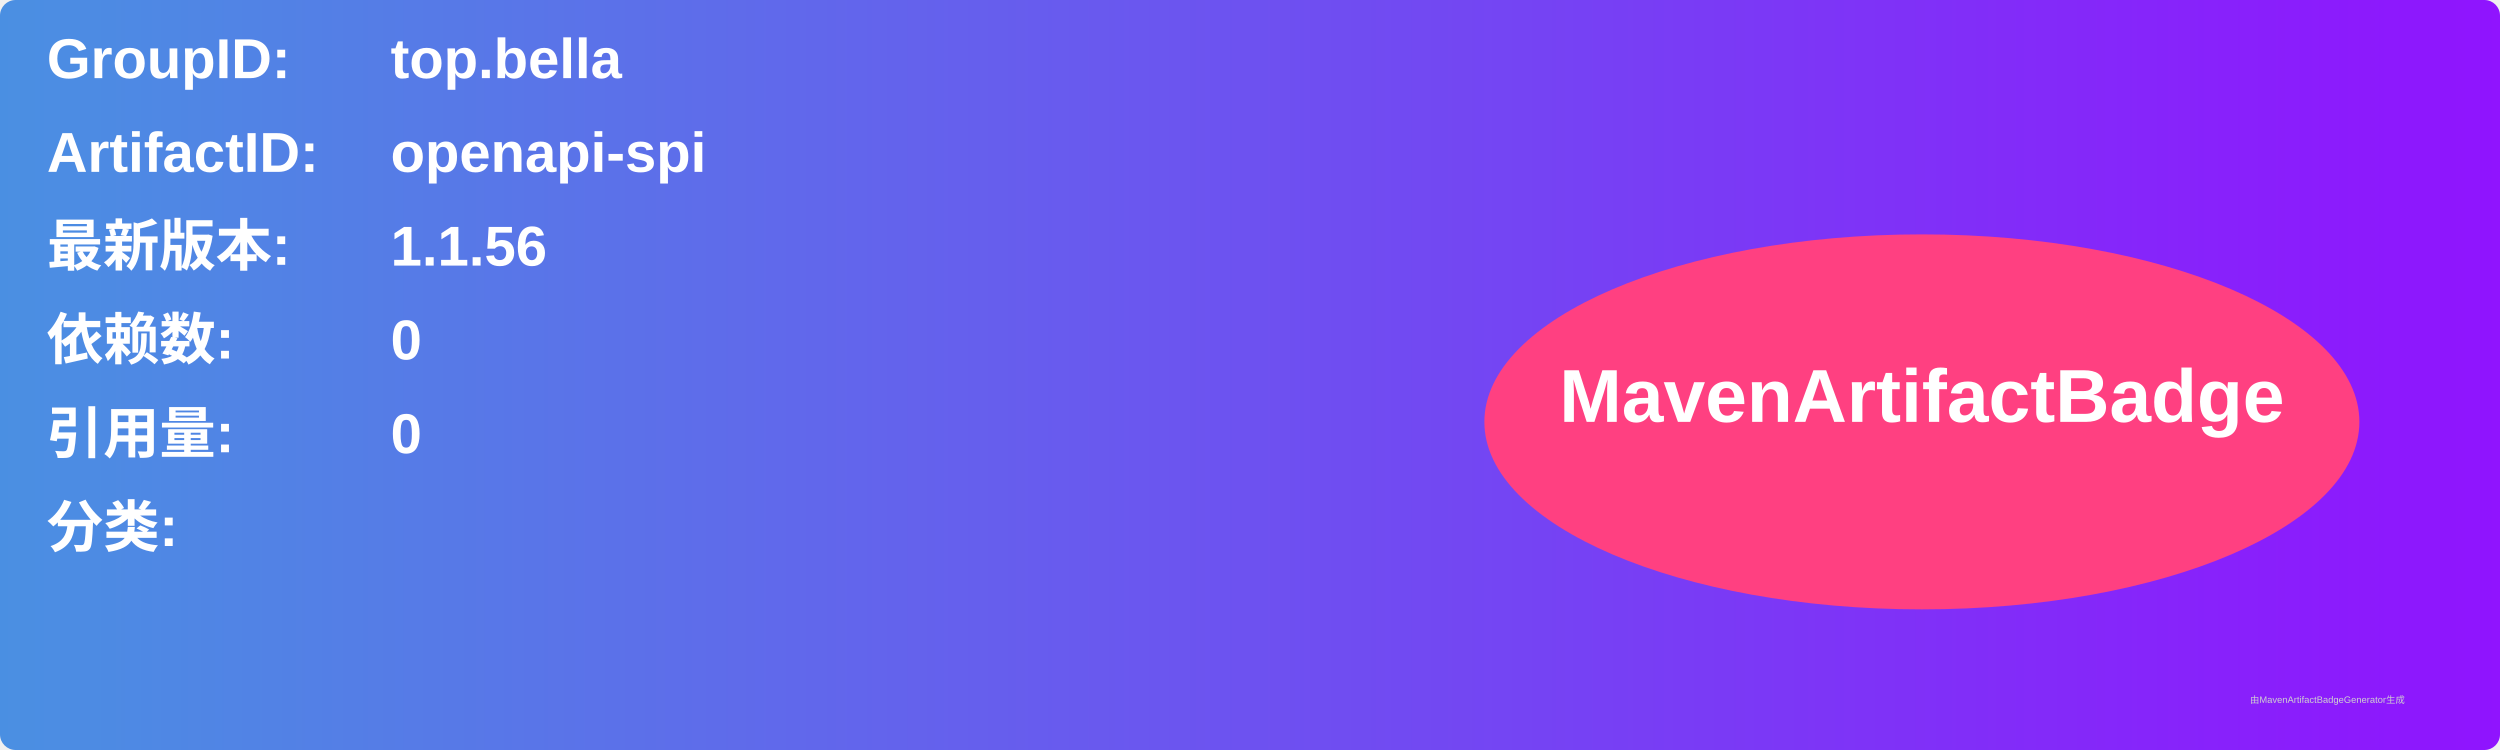
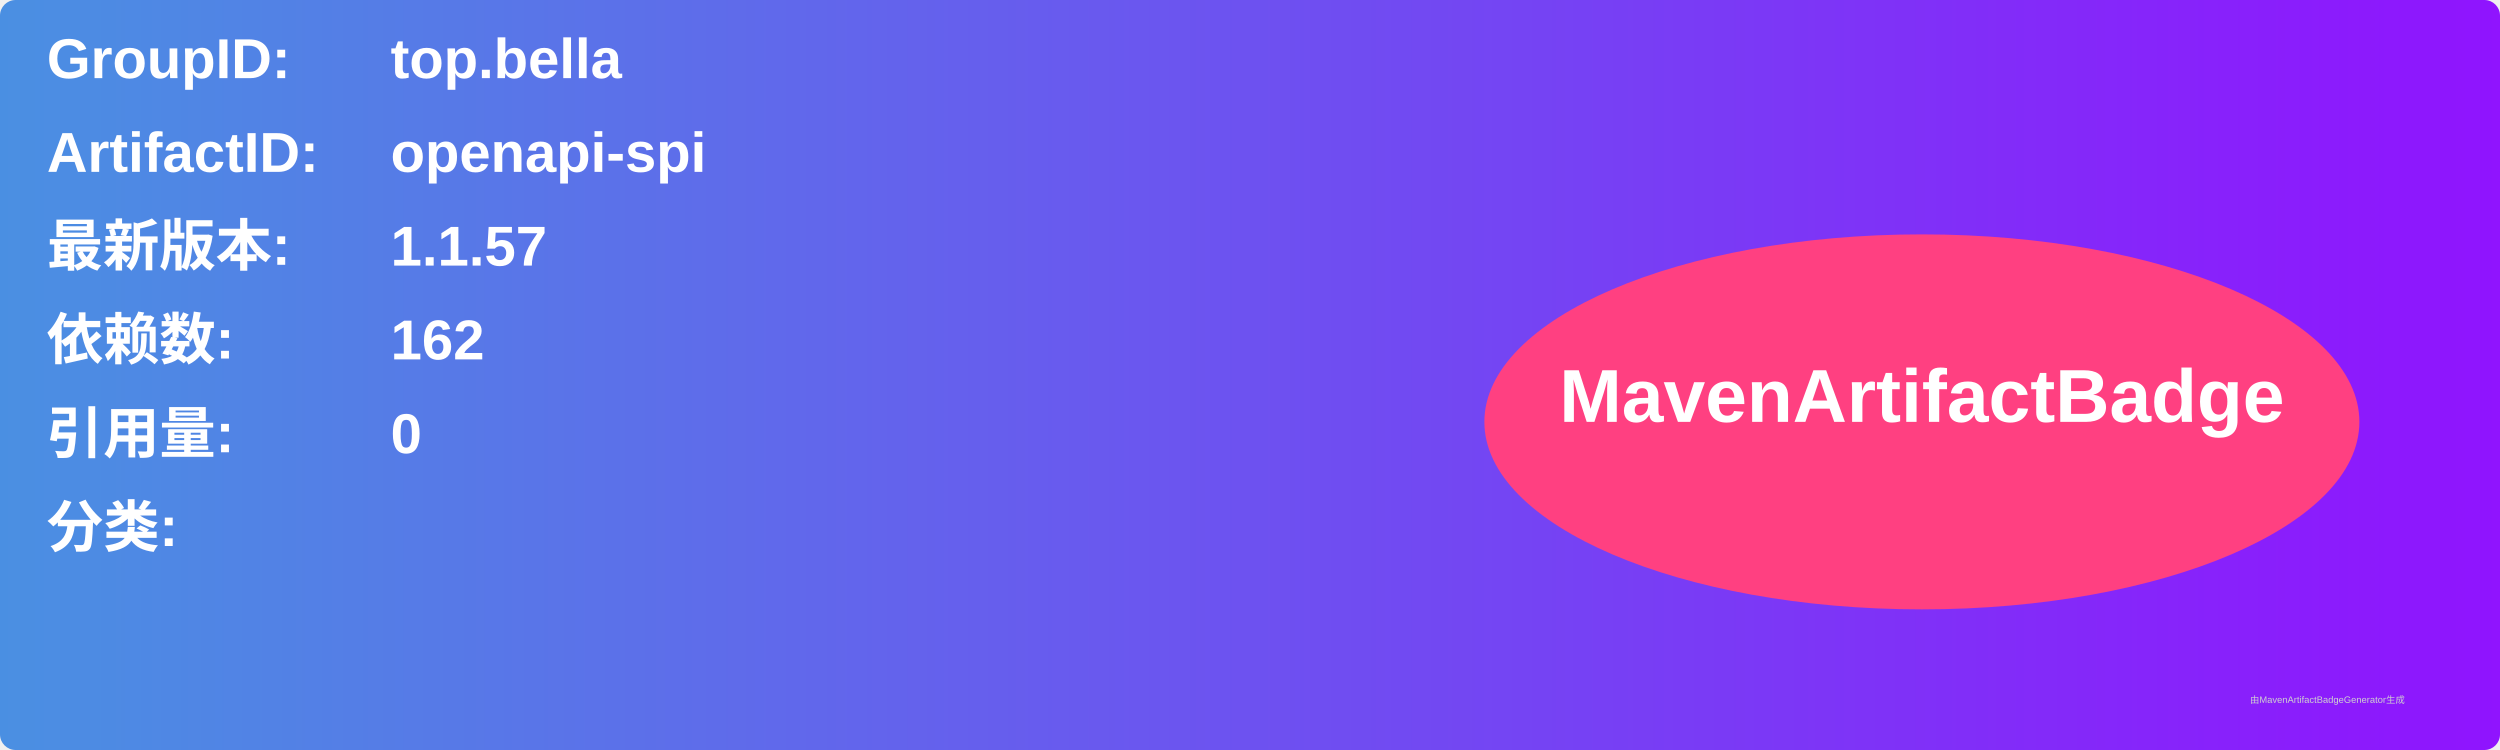
<svg xmlns="http://www.w3.org/2000/svg" width="800" height="240" viewBox="0 0 800 240">
  <linearGradient id="grad" x1="0%" y1="0%" x2="100%" y2="0%">
    <stop offset="0%" stop-color="#4a90e2" />
    <stop offset="100%" stop-color="#9013fe" />
  </linearGradient>
  <rect width="100%" height="100%" rx="5" ry="5" fill="url(#grad)" />
  <g transform="translate(15, 15)">
    <text x="0" y="10" font-family="Arial" font-size="18" fill="white" font-weight="bold" width="260">GroupID:</text>
    <text x="110" y="10" font-family="Arial" font-size="18" fill="white" font-weight="bold" width="460">top.bella</text>
    <text x="0" y="40" font-family="Arial" font-size="18" fill="white" font-weight="bold" width="260">ArtifactID:</text>
    <text x="110" y="40" font-family="Arial" font-size="18" fill="white" font-weight="bold" width="460">openapi-spi</text>
    <text x="0" y="70" font-family="Arial" font-size="18" fill="white" font-weight="bold">最新版本:</text>
    <text x="110" y="70" font-family="Arial" font-size="18" fill="white" font-weight="bold">
-       <tspan font-weight="bold">1.1.56</tspan>
+       <tspan font-weight="bold">1.1.57</tspan>
    </text>
    <text x="0" y="100" font-family="Arial" font-size="18" fill="white" font-weight="bold">依赖数: </text>
    <text x="110" y="100" font-family="Arial" font-size="18" fill="white">
-       <tspan font-weight="bold">0</tspan>
+       <tspan font-weight="bold">162</tspan>
    </text>
    <text x="0" y="130" font-family="Arial" font-size="18" fill="white" font-weight="bold">引用量: </text>
    <text x="110" y="130" font-family="Arial" font-size="18" fill="white">
      <tspan font-weight="bold">0</tspan>
    </text>
    <text x="0" y="160" font-family="Arial" font-size="18" fill="white" font-weight="bold">分类:</text>
    <text x="10" y="190" font-family="Arial" font-size="10" fill="white">
      <tspan font-weight="bold" />
    </text>
    <ellipse cx="600" cy="120" rx="140" ry="60" fill="#ff4081" />
    <text x="600" y="120" text-anchor="middle" font-family="Arial" font-size="24" fill="white" font-weight="bold">MavenArtifactBadge</text>
  </g>
  <text x="720" y="225" font-family="Arial" font-size="3" fill="#d0d0d0">由MavenArtifactBadgeGenerator生成</text>
</svg>
